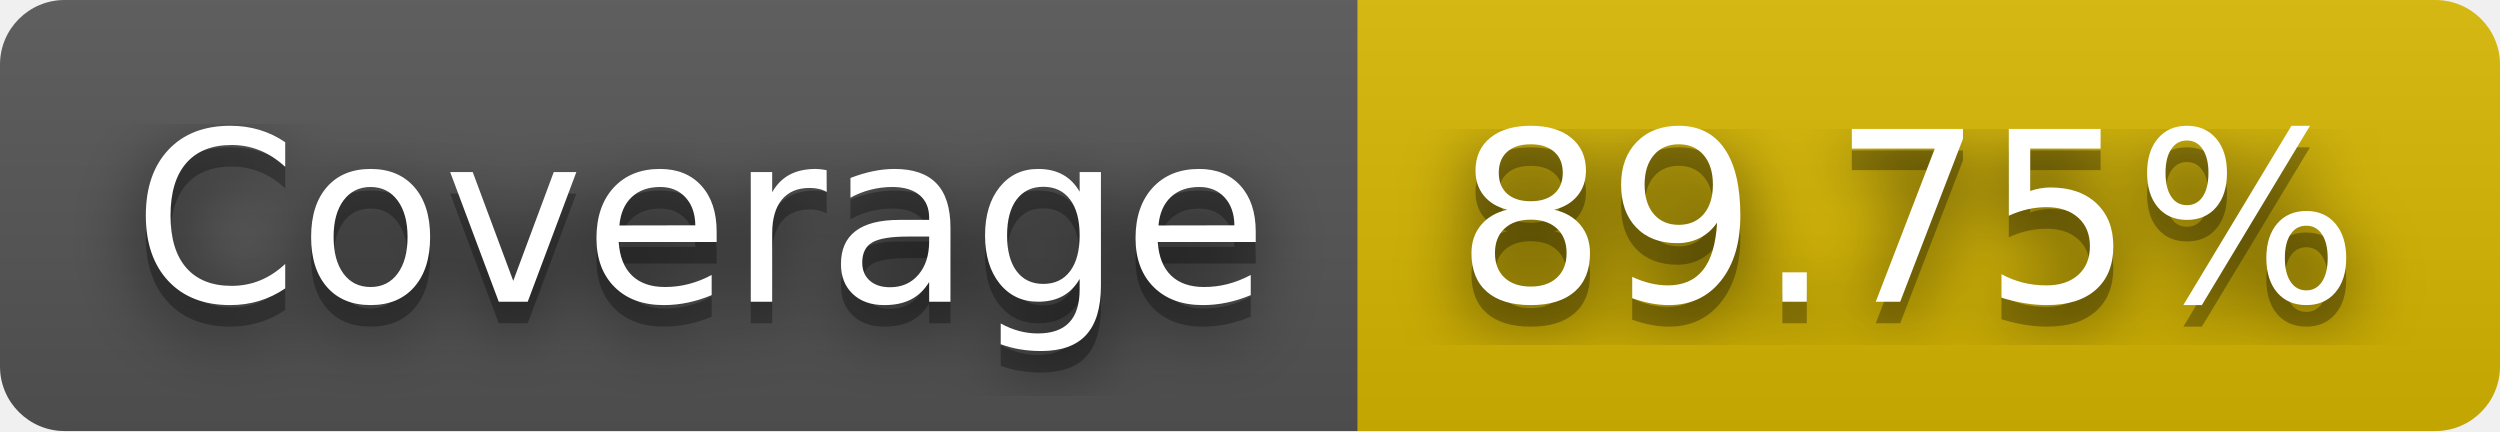
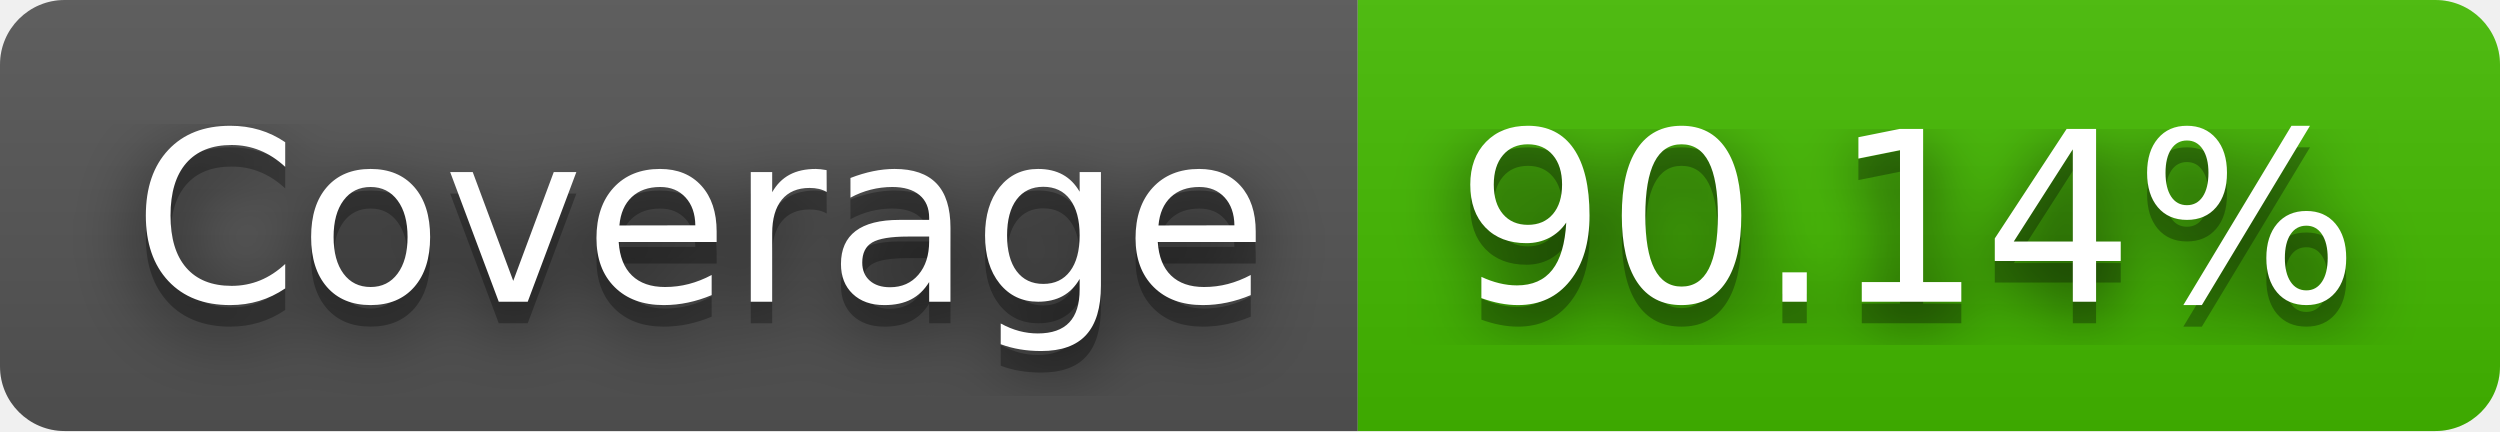
- <svg xmlns="http://www.w3.org/2000/svg" width="116" height="20" role="img" aria-label="Coverage: 89.75%">
+ <svg xmlns="http://www.w3.org/2000/svg" width="116" height="20" role="img" aria-label="Coverage: 90.14%">
  <filter id="blur">
    <feGaussianBlur stdDeviation="16" />
  </filter>
  <linearGradient id="s" x2="0" y2="100%">
    <stop offset="0" stop-color="#bbb" stop-opacity=".1" />
    <stop offset="1" stop-opacity=".1" />
  </linearGradient>
  <clipPath id="r">
    <rect width="116" height="20" rx="3" />
  </clipPath>
  <g clip-path="url(#r)">
    <rect width="63" height="20" fill="#555" />
-     <rect x="63" width="53" height="20" fill="#d8b800" />
+     <rect x="63" width="53" height="20" fill="#4b0" />
    <rect width="116" height="20" fill="url(#s)" />
  </g>
  <g fill="#fff" text-anchor="middle" font-family="Verdana,Geneva,DejaVu Sans,sans-serif" text-rendering="geometricPrecision" font-size="110">
    <g transform="scale(.1)">
      <g aria-hidden="true" fill="#010101">
        <text x="325" y="150" fill-opacity=".8" filter="url(#blur)" textLength="530">Coverage</text>
        <text x="325" y="150" fill-opacity=".3" textLength="530">Coverage</text>
      </g>
      <text x="325" y="140" textLength="530">Coverage</text>
    </g>
    <g transform="scale(.1)">
      <g aria-hidden="true" fill="#010101">
-         <text x="885" y="150" fill-opacity=".8" filter="url(#blur)" textLength="430">89.75%</text>
-         <text x="885" y="150" fill-opacity=".3" textLength="430">89.75%</text>
+         <text x="885" y="150" fill-opacity=".8" filter="url(#blur)" textLength="430">90.14%</text>
+         <text x="885" y="150" fill-opacity=".3" textLength="430">90.14%</text>
      </g>
-       <text x="885" y="140" textLength="430">89.75%</text>
+       <text x="885" y="140" textLength="430">90.14%</text>
    </g>
  </g>
</svg>
